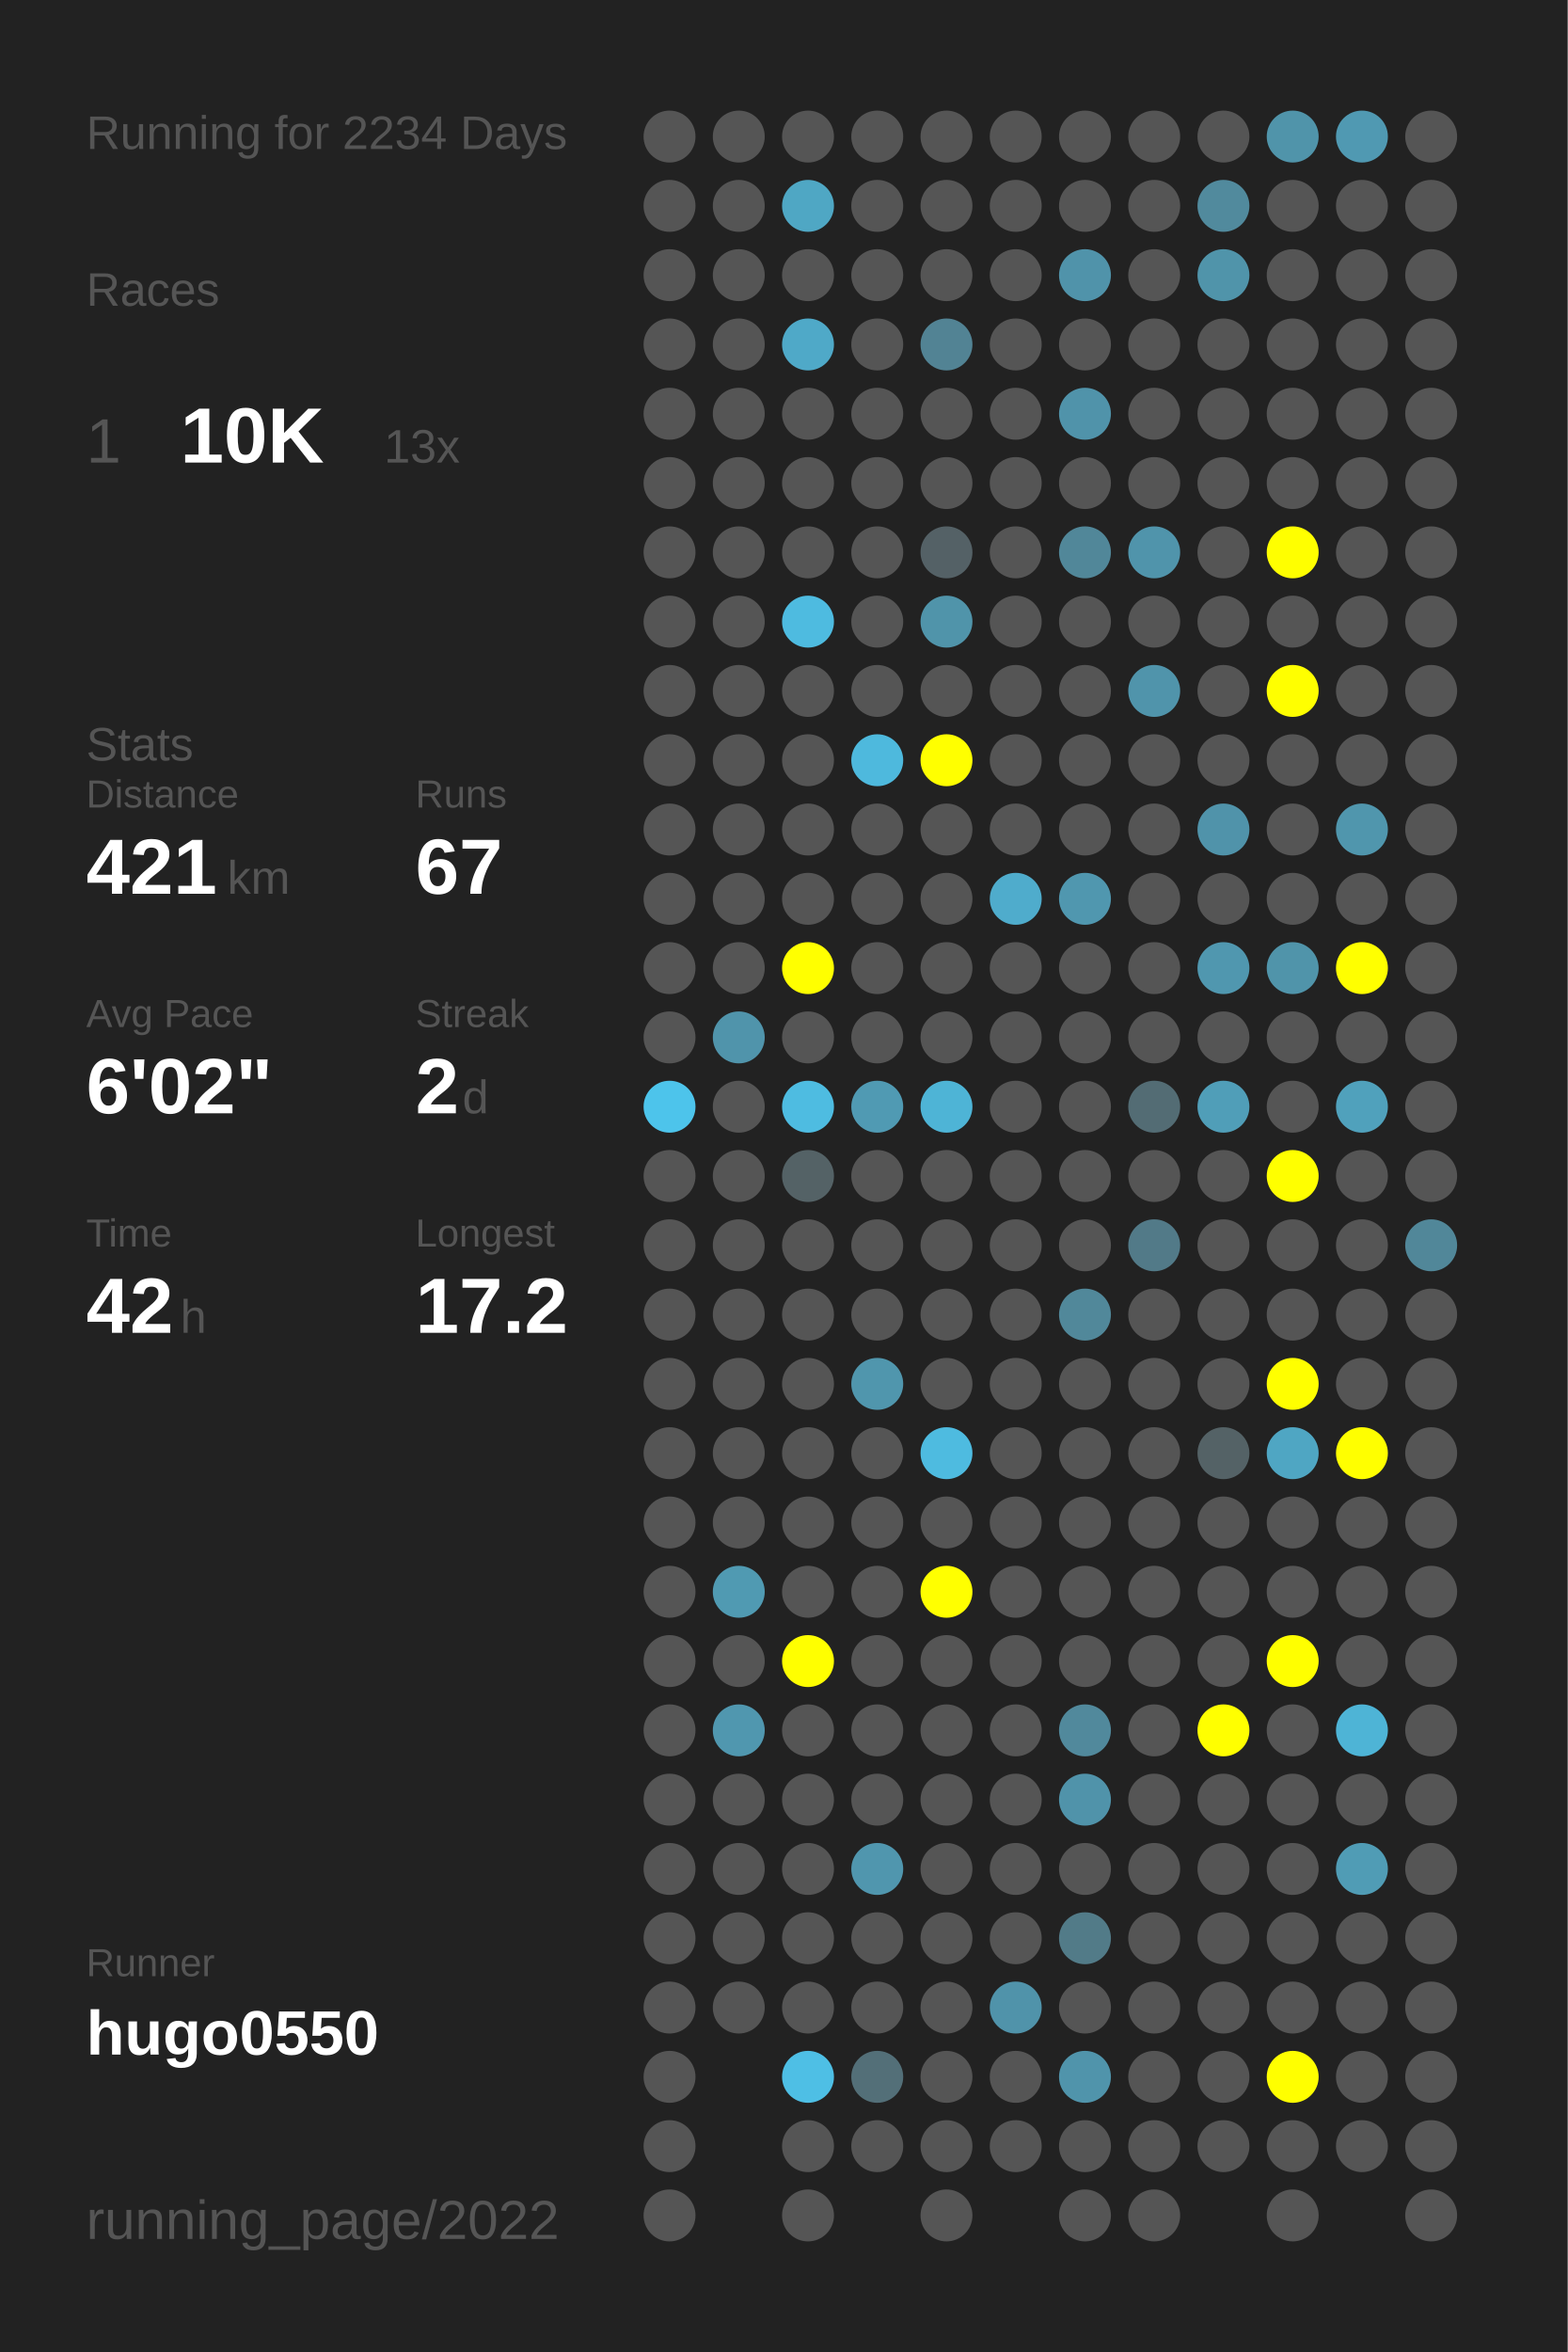
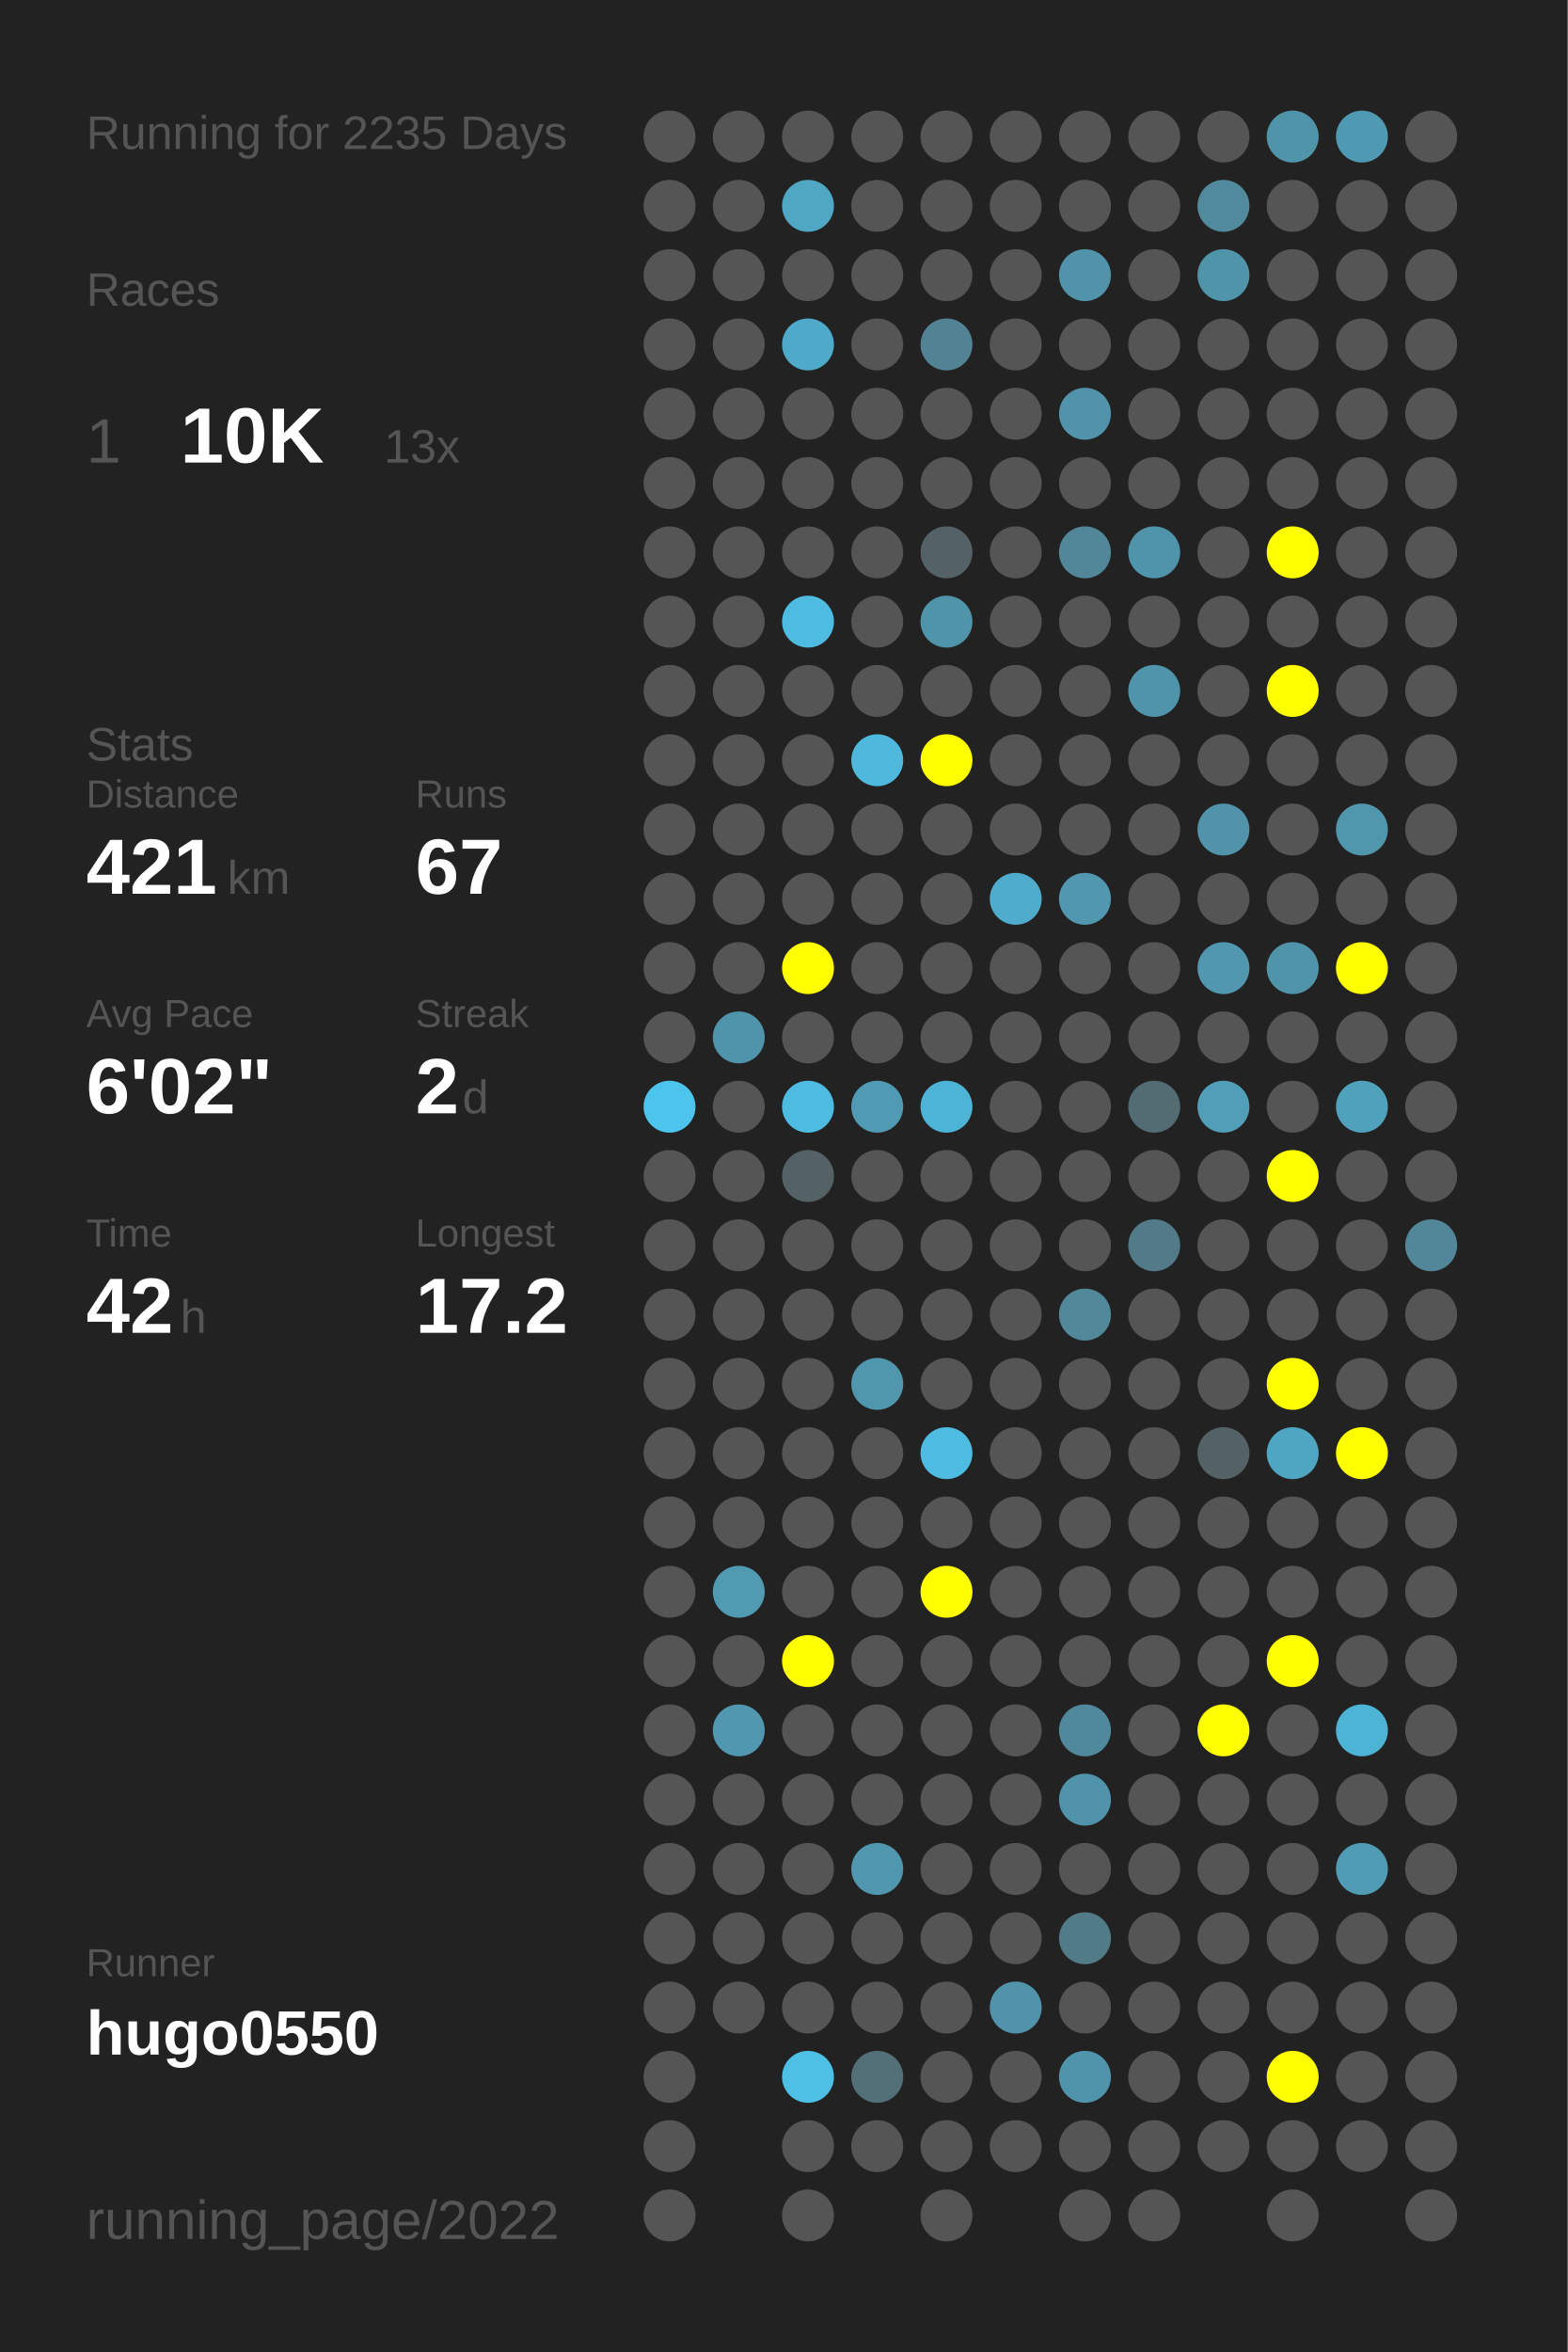
<svg xmlns="http://www.w3.org/2000/svg" baseProfile="full" height="300mm" version="1.1" viewBox="0,0,200,300" width="200mm">
  <defs />
  <rect fill="#222222" height="300" width="200" x="0" y="0" />
-   <text fill="#555555" style="font-size:6px; font-family:Arial;" x="11" y="19">Running for 2234 Days</text>
+   <text fill="#555555" style="font-size:6px; font-family:Arial;" x="11" y="19">Running for 2235 Days</text>
  <text fill="#555555" style="font-size:6px; font-family:Arial;" x="11" y="39">Races</text>
  <text fill="#555555" style="font-size:8px; font-family:Arial;" x="11" y="59">1</text>
  <text fill="#FFFFFF" style="font-size:10px; font-family:Arial; font-weight:bold;" x="23" y="59">10K</text>
  <text fill="#555555" style="font-size:6px; font-family:Arial;" x="49" y="59">13x</text>
  <text fill="#555555" style="font-size:6px; font-family:Arial;" x="11" y="97">Stats</text>
  <text fill="#555555" style="font-size:5px; font-family:Arial;" x="11" y="103">Distance</text>
  <text fill="#FFFFFF" style="font-size:10px; font-family:Arial; font-weight:bold;" x="11" y="114">421</text>
  <text fill="#555555" style="font-size:6px; font-family:Arial;" x="29" y="114">km</text>
  <text fill="#555555" style="font-size:5px; font-family:Arial;" x="53" y="103">Runs</text>
  <text fill="#FFFFFF" style="font-size:10px; font-family:Arial; font-weight:bold;" x="53" y="114">67</text>
  <text fill="#555555" style="font-size:5px; font-family:Arial;" x="11" y="131">Avg Pace</text>
  <text fill="#FFFFFF" style="font-size:10px; font-family:Arial; font-weight:bold;" x="11" y="142">6'02"</text>
  <text fill="#555555" style="font-size:5px; font-family:Arial;" x="53" y="131">Streak</text>
  <text fill="#FFFFFF" style="font-size:10px; font-family:Arial; font-weight:bold;" x="53" y="142">2</text>
  <text fill="#555555" style="font-size:6px; font-family:Arial;" x="59" y="142">d</text>
  <text fill="#555555" style="font-size:5px; font-family:Arial;" x="11" y="159">Time</text>
  <text fill="#FFFFFF" style="font-size:10px; font-family:Arial; font-weight:bold;" x="11" y="170">42</text>
  <text fill="#555555" style="font-size:6px; font-family:Arial;" x="23" y="170">h</text>
  <text fill="#555555" style="font-size:5px; font-family:Arial;" x="53" y="159">Longest</text>
  <text fill="#FFFFFF" style="font-size:10px; font-family:Arial; font-weight:bold;" x="53" y="170">17.2</text>
  <text fill="#555555" style="font-size:5px; font-family:Arial;" x="11" y="252.065">Runner</text>
  <text fill="#FFFFFF" style="font-size:8px; font-family:Arial; font-weight:bold;" x="11" y="262.065">hugo0550</text>
  <text fill="#555555" style="font-size:7px; font-family:Arial;" x="11" y="285.581">running_page/2022</text>
  <circle cx="85.417" cy="17.419" fill="#555555" r="3.312" />
  <circle cx="85.417" cy="26.258" fill="#555555" r="3.312" />
  <circle cx="85.417" cy="35.097" fill="#555555" r="3.312" />
  <circle cx="85.417" cy="43.935" fill="#555555" r="3.312" />
  <circle cx="85.417" cy="52.774" fill="#555555" r="3.312" />
  <circle cx="85.417" cy="61.613" fill="#555555" r="3.312" />
  <circle cx="85.417" cy="70.452" fill="#555555" r="3.312" />
  <circle cx="85.417" cy="79.29" fill="#555555" r="3.312" />
  <circle cx="85.417" cy="88.129" fill="#555555" r="3.312" />
  <circle cx="85.417" cy="96.968" fill="#555555" r="3.312" />
  <circle cx="85.417" cy="105.806" fill="#555555" r="3.312" />
  <circle cx="85.417" cy="114.645" fill="#555555" r="3.312" />
  <circle cx="85.417" cy="123.484" fill="#555555" r="3.312" />
  <circle cx="85.417" cy="132.323" fill="#555555" r="3.312" />
  <circle cx="85.417" cy="141.161" fill="#4dc4eb" r="3.312" />
  <circle cx="85.417" cy="150" fill="#555555" r="3.312" />
  <circle cx="85.417" cy="158.839" fill="#555555" r="3.312" />
  <circle cx="85.417" cy="167.677" fill="#555555" r="3.312" />
  <circle cx="85.417" cy="176.516" fill="#555555" r="3.312" />
  <circle cx="85.417" cy="185.355" fill="#555555" r="3.312" />
  <circle cx="85.417" cy="194.194" fill="#555555" r="3.312" />
  <circle cx="85.417" cy="203.032" fill="#555555" r="3.312" />
  <circle cx="85.417" cy="211.871" fill="#555555" r="3.312" />
  <circle cx="85.417" cy="220.71" fill="#555555" r="3.312" />
  <circle cx="85.417" cy="229.548" fill="#555555" r="3.312" />
  <circle cx="85.417" cy="238.387" fill="#555555" r="3.312" />
  <circle cx="85.417" cy="247.226" fill="#555555" r="3.312" />
  <circle cx="85.417" cy="256.065" fill="#555555" r="3.312" />
  <circle cx="85.417" cy="264.903" fill="#555555" r="3.312" />
  <circle cx="85.417" cy="273.742" fill="#555555" r="3.312" />
  <circle cx="85.417" cy="282.581" fill="#555555" r="3.312" />
  <circle cx="94.25" cy="17.419" fill="#555555" r="3.312" />
  <circle cx="94.25" cy="26.258" fill="#555555" r="3.312" />
  <circle cx="94.25" cy="35.097" fill="#555555" r="3.312" />
  <circle cx="94.25" cy="43.935" fill="#555555" r="3.312" />
  <circle cx="94.25" cy="52.774" fill="#555555" r="3.312" />
  <circle cx="94.25" cy="61.613" fill="#555555" r="3.312" />
  <circle cx="94.25" cy="70.452" fill="#555555" r="3.312" />
  <circle cx="94.25" cy="79.29" fill="#555555" r="3.312" />
  <circle cx="94.25" cy="88.129" fill="#555555" r="3.312" />
  <circle cx="94.25" cy="96.968" fill="#555555" r="3.312" />
  <circle cx="94.25" cy="105.806" fill="#555555" r="3.312" />
  <circle cx="94.25" cy="114.645" fill="#555555" r="3.312" />
  <circle cx="94.25" cy="123.484" fill="#555555" r="3.312" />
  <circle cx="94.25" cy="132.323" fill="#5094ab" r="3.312" />
  <circle cx="94.25" cy="141.161" fill="#555555" r="3.312" />
  <circle cx="94.25" cy="150" fill="#555555" r="3.312" />
  <circle cx="94.25" cy="158.839" fill="#555555" r="3.312" />
  <circle cx="94.25" cy="167.677" fill="#555555" r="3.312" />
  <circle cx="94.25" cy="176.516" fill="#555555" r="3.312" />
  <circle cx="94.25" cy="185.355" fill="#555555" r="3.312" />
  <circle cx="94.25" cy="194.194" fill="#555555" r="3.312" />
  <circle cx="94.25" cy="203.032" fill="#509ab2" r="3.312" />
  <circle cx="94.25" cy="211.871" fill="#555555" r="3.312" />
  <circle cx="94.25" cy="220.71" fill="#5097af" r="3.312" />
  <circle cx="94.25" cy="229.548" fill="#555555" r="3.312" />
  <circle cx="94.25" cy="238.387" fill="#555555" r="3.312" />
  <circle cx="94.25" cy="247.226" fill="#555555" r="3.312" />
  <circle cx="94.25" cy="256.065" fill="#555555" r="3.312" />
  <circle cx="103.083" cy="17.419" fill="#555555" r="3.312" />
  <circle cx="103.083" cy="26.258" fill="#4fa7c4" r="3.312" />
  <circle cx="103.083" cy="35.097" fill="#555555" r="3.312" />
  <circle cx="103.083" cy="43.935" fill="#4fa9c8" r="3.312" />
  <circle cx="103.083" cy="52.774" fill="#555555" r="3.312" />
  <circle cx="103.083" cy="61.613" fill="#555555" r="3.312" />
  <circle cx="103.083" cy="70.452" fill="#555555" r="3.312" />
  <circle cx="103.083" cy="79.29" fill="#4ebbe0" r="3.312" />
  <circle cx="103.083" cy="88.129" fill="#555555" r="3.312" />
  <circle cx="103.083" cy="96.968" fill="#555555" r="3.312" />
  <circle cx="103.083" cy="105.806" fill="#555555" r="3.312" />
  <circle cx="103.083" cy="114.645" fill="#555555" r="3.312" />
  <circle cx="103.083" cy="123.484" fill="#FFFF00" r="3.312" />
  <circle cx="103.083" cy="132.323" fill="#555555" r="3.312" />
  <circle cx="103.083" cy="141.161" fill="#4ebce1" r="3.312" />
  <circle cx="103.083" cy="150" fill="#546266" r="3.312" />
  <circle cx="103.083" cy="158.839" fill="#555555" r="3.312" />
  <circle cx="103.083" cy="167.677" fill="#555555" r="3.312" />
  <circle cx="103.083" cy="176.516" fill="#555555" r="3.312" />
  <circle cx="103.083" cy="185.355" fill="#555555" r="3.312" />
  <circle cx="103.083" cy="194.194" fill="#555555" r="3.312" />
  <circle cx="103.083" cy="203.032" fill="#555555" r="3.312" />
  <circle cx="103.083" cy="211.871" fill="#FFFF00" r="3.312" />
  <circle cx="103.083" cy="220.71" fill="#555555" r="3.312" />
  <circle cx="103.083" cy="229.548" fill="#555555" r="3.312" />
  <circle cx="103.083" cy="238.387" fill="#555555" r="3.312" />
  <circle cx="103.083" cy="247.226" fill="#555555" r="3.312" />
  <circle cx="103.083" cy="256.065" fill="#555555" r="3.312" />
  <circle cx="103.083" cy="264.903" fill="#4ebfe5" r="3.312" />
  <circle cx="103.083" cy="273.742" fill="#555555" r="3.312" />
  <circle cx="103.083" cy="282.581" fill="#555555" r="3.312" />
  <circle cx="111.917" cy="17.419" fill="#555555" r="3.312" />
  <circle cx="111.917" cy="26.258" fill="#555555" r="3.312" />
  <circle cx="111.917" cy="35.097" fill="#555555" r="3.312" />
  <circle cx="111.917" cy="43.935" fill="#555555" r="3.312" />
  <circle cx="111.917" cy="52.774" fill="#555555" r="3.312" />
  <circle cx="111.917" cy="61.613" fill="#555555" r="3.312" />
  <circle cx="111.917" cy="70.452" fill="#555555" r="3.312" />
  <circle cx="111.917" cy="79.29" fill="#555555" r="3.312" />
  <circle cx="111.917" cy="88.129" fill="#555555" r="3.312" />
  <circle cx="111.917" cy="96.968" fill="#4eb9dd" r="3.312" />
  <circle cx="111.917" cy="105.806" fill="#555555" r="3.312" />
  <circle cx="111.917" cy="114.645" fill="#555555" r="3.312" />
  <circle cx="111.917" cy="123.484" fill="#555555" r="3.312" />
  <circle cx="111.917" cy="132.323" fill="#555555" r="3.312" />
  <circle cx="111.917" cy="141.161" fill="#509ab3" r="3.312" />
  <circle cx="111.917" cy="150" fill="#555555" r="3.312" />
  <circle cx="111.917" cy="158.839" fill="#555555" r="3.312" />
  <circle cx="111.917" cy="167.677" fill="#555555" r="3.312" />
  <circle cx="111.917" cy="176.516" fill="#5096ad" r="3.312" />
  <circle cx="111.917" cy="185.355" fill="#555555" r="3.312" />
  <circle cx="111.917" cy="194.194" fill="#555555" r="3.312" />
  <circle cx="111.917" cy="203.032" fill="#555555" r="3.312" />
  <circle cx="111.917" cy="211.871" fill="#555555" r="3.312" />
  <circle cx="111.917" cy="220.71" fill="#555555" r="3.312" />
  <circle cx="111.917" cy="229.548" fill="#555555" r="3.312" />
  <circle cx="111.917" cy="238.387" fill="#5096ae" r="3.312" />
  <circle cx="111.917" cy="247.226" fill="#555555" r="3.312" />
  <circle cx="111.917" cy="256.065" fill="#555555" r="3.312" />
  <circle cx="111.917" cy="264.903" fill="#536f78" r="3.312" />
  <circle cx="111.917" cy="273.742" fill="#555555" r="3.312" />
  <circle cx="120.75" cy="17.419" fill="#555555" r="3.312" />
  <circle cx="120.75" cy="26.258" fill="#555555" r="3.312" />
  <circle cx="120.75" cy="35.097" fill="#555555" r="3.312" />
  <circle cx="120.75" cy="43.935" fill="#528394" r="3.312" />
  <circle cx="120.75" cy="52.774" fill="#555555" r="3.312" />
  <circle cx="120.75" cy="61.613" fill="#555555" r="3.312" />
  <circle cx="120.75" cy="70.452" fill="#546166" r="3.312" />
  <circle cx="120.75" cy="79.29" fill="#5094aa" r="3.312" />
  <circle cx="120.75" cy="88.129" fill="#555555" r="3.312" />
  <circle cx="120.75" cy="96.968" fill="#FFFF00" r="3.312" />
  <circle cx="120.75" cy="105.806" fill="#555555" r="3.312" />
  <circle cx="120.75" cy="114.645" fill="#555555" r="3.312" />
  <circle cx="120.75" cy="123.484" fill="#555555" r="3.312" />
  <circle cx="120.75" cy="132.323" fill="#555555" r="3.312" />
  <circle cx="120.75" cy="141.161" fill="#4eb4d6" r="3.312" />
  <circle cx="120.75" cy="150" fill="#555555" r="3.312" />
  <circle cx="120.75" cy="158.839" fill="#555555" r="3.312" />
  <circle cx="120.75" cy="167.677" fill="#555555" r="3.312" />
  <circle cx="120.75" cy="176.516" fill="#555555" r="3.312" />
  <circle cx="120.75" cy="185.355" fill="#4ebbe0" r="3.312" />
  <circle cx="120.75" cy="194.194" fill="#555555" r="3.312" />
  <circle cx="120.75" cy="203.032" fill="#FFFF00" r="3.312" />
  <circle cx="120.75" cy="211.871" fill="#555555" r="3.312" />
  <circle cx="120.75" cy="220.71" fill="#555555" r="3.312" />
  <circle cx="120.75" cy="229.548" fill="#555555" r="3.312" />
  <circle cx="120.75" cy="238.387" fill="#555555" r="3.312" />
  <circle cx="120.75" cy="247.226" fill="#555555" r="3.312" />
  <circle cx="120.75" cy="256.065" fill="#555555" r="3.312" />
  <circle cx="120.75" cy="264.903" fill="#555555" r="3.312" />
  <circle cx="120.75" cy="273.742" fill="#555555" r="3.312" />
  <circle cx="120.75" cy="282.581" fill="#555555" r="3.312" />
  <circle cx="129.583" cy="17.419" fill="#555555" r="3.312" />
  <circle cx="129.583" cy="26.258" fill="#555555" r="3.312" />
  <circle cx="129.583" cy="35.097" fill="#555555" r="3.312" />
  <circle cx="129.583" cy="43.935" fill="#555555" r="3.312" />
  <circle cx="129.583" cy="52.774" fill="#555555" r="3.312" />
  <circle cx="129.583" cy="61.613" fill="#555555" r="3.312" />
  <circle cx="129.583" cy="70.452" fill="#555555" r="3.312" />
  <circle cx="129.583" cy="79.29" fill="#555555" r="3.312" />
  <circle cx="129.583" cy="88.129" fill="#555555" r="3.312" />
  <circle cx="129.583" cy="96.968" fill="#555555" r="3.312" />
  <circle cx="129.583" cy="105.806" fill="#555555" r="3.312" />
  <circle cx="129.583" cy="114.645" fill="#4faccc" r="3.312" />
  <circle cx="129.583" cy="123.484" fill="#555555" r="3.312" />
  <circle cx="129.583" cy="132.323" fill="#555555" r="3.312" />
  <circle cx="129.583" cy="141.161" fill="#555555" r="3.312" />
  <circle cx="129.583" cy="150" fill="#555555" r="3.312" />
  <circle cx="129.583" cy="158.839" fill="#555555" r="3.312" />
  <circle cx="129.583" cy="167.677" fill="#555555" r="3.312" />
  <circle cx="129.583" cy="176.516" fill="#555555" r="3.312" />
  <circle cx="129.583" cy="185.355" fill="#555555" r="3.312" />
  <circle cx="129.583" cy="194.194" fill="#555555" r="3.312" />
  <circle cx="129.583" cy="203.032" fill="#555555" r="3.312" />
  <circle cx="129.583" cy="211.871" fill="#555555" r="3.312" />
  <circle cx="129.583" cy="220.71" fill="#555555" r="3.312" />
  <circle cx="129.583" cy="229.548" fill="#555555" r="3.312" />
  <circle cx="129.583" cy="238.387" fill="#555555" r="3.312" />
  <circle cx="129.583" cy="247.226" fill="#555555" r="3.312" />
  <circle cx="129.583" cy="256.065" fill="#5093aa" r="3.312" />
  <circle cx="129.583" cy="264.903" fill="#555555" r="3.312" />
  <circle cx="129.583" cy="273.742" fill="#555555" r="3.312" />
  <circle cx="138.417" cy="17.419" fill="#555555" r="3.312" />
  <circle cx="138.417" cy="26.258" fill="#555555" r="3.312" />
  <circle cx="138.417" cy="35.097" fill="#5093aa" r="3.312" />
  <circle cx="138.417" cy="43.935" fill="#555555" r="3.312" />
  <circle cx="138.417" cy="52.774" fill="#5093aa" r="3.312" />
  <circle cx="138.417" cy="61.613" fill="#555555" r="3.312" />
  <circle cx="138.417" cy="70.452" fill="#518799" r="3.312" />
  <circle cx="138.417" cy="79.29" fill="#555555" r="3.312" />
  <circle cx="138.417" cy="88.129" fill="#555555" r="3.312" />
  <circle cx="138.417" cy="96.968" fill="#555555" r="3.312" />
  <circle cx="138.417" cy="105.806" fill="#555555" r="3.312" />
  <circle cx="138.417" cy="114.645" fill="#5097af" r="3.312" />
  <circle cx="138.417" cy="123.484" fill="#555555" r="3.312" />
  <circle cx="138.417" cy="132.323" fill="#555555" r="3.312" />
  <circle cx="138.417" cy="141.161" fill="#555555" r="3.312" />
  <circle cx="138.417" cy="150" fill="#555555" r="3.312" />
  <circle cx="138.417" cy="158.839" fill="#555555" r="3.312" />
  <circle cx="138.417" cy="167.677" fill="#51889a" r="3.312" />
  <circle cx="138.417" cy="176.516" fill="#555555" r="3.312" />
  <circle cx="138.417" cy="185.355" fill="#555555" r="3.312" />
  <circle cx="138.417" cy="194.194" fill="#555555" r="3.312" />
  <circle cx="138.417" cy="203.032" fill="#555555" r="3.312" />
  <circle cx="138.417" cy="211.871" fill="#555555" r="3.312" />
  <circle cx="138.417" cy="220.71" fill="#51899c" r="3.312" />
  <circle cx="138.417" cy="229.548" fill="#5093aa" r="3.312" />
  <circle cx="138.417" cy="238.387" fill="#555555" r="3.312" />
  <circle cx="138.417" cy="247.226" fill="#527b88" r="3.312" />
  <circle cx="138.417" cy="256.065" fill="#555555" r="3.312" />
  <circle cx="138.417" cy="264.903" fill="#5094ab" r="3.312" />
  <circle cx="138.417" cy="273.742" fill="#555555" r="3.312" />
  <circle cx="138.417" cy="282.581" fill="#555555" r="3.312" />
  <circle cx="147.25" cy="17.419" fill="#555555" r="3.312" />
  <circle cx="147.25" cy="26.258" fill="#555555" r="3.312" />
  <circle cx="147.25" cy="35.097" fill="#555555" r="3.312" />
  <circle cx="147.25" cy="43.935" fill="#555555" r="3.312" />
  <circle cx="147.25" cy="52.774" fill="#555555" r="3.312" />
  <circle cx="147.25" cy="61.613" fill="#555555" r="3.312" />
  <circle cx="147.25" cy="70.452" fill="#5094ab" r="3.312" />
  <circle cx="147.25" cy="79.29" fill="#555555" r="3.312" />
  <circle cx="147.25" cy="88.129" fill="#5094ab" r="3.312" />
  <circle cx="147.25" cy="96.968" fill="#555555" r="3.312" />
  <circle cx="147.25" cy="105.806" fill="#555555" r="3.312" />
  <circle cx="147.25" cy="114.645" fill="#555555" r="3.312" />
  <circle cx="147.25" cy="123.484" fill="#555555" r="3.312" />
  <circle cx="147.25" cy="132.323" fill="#555555" r="3.312" />
  <circle cx="147.25" cy="141.161" fill="#536c74" r="3.312" />
  <circle cx="147.25" cy="150" fill="#555555" r="3.312" />
  <circle cx="147.25" cy="158.839" fill="#527a88" r="3.312" />
  <circle cx="147.25" cy="167.677" fill="#555555" r="3.312" />
  <circle cx="147.25" cy="176.516" fill="#555555" r="3.312" />
  <circle cx="147.25" cy="185.355" fill="#555555" r="3.312" />
  <circle cx="147.25" cy="194.194" fill="#555555" r="3.312" />
  <circle cx="147.25" cy="203.032" fill="#555555" r="3.312" />
  <circle cx="147.25" cy="211.871" fill="#555555" r="3.312" />
  <circle cx="147.25" cy="220.71" fill="#555555" r="3.312" />
  <circle cx="147.25" cy="229.548" fill="#555555" r="3.312" />
  <circle cx="147.25" cy="238.387" fill="#555555" r="3.312" />
  <circle cx="147.25" cy="247.226" fill="#555555" r="3.312" />
  <circle cx="147.25" cy="256.065" fill="#555555" r="3.312" />
  <circle cx="147.25" cy="264.903" fill="#555555" r="3.312" />
  <circle cx="147.25" cy="273.742" fill="#555555" r="3.312" />
  <circle cx="147.25" cy="282.581" fill="#555555" r="3.312" />
  <circle cx="156.083" cy="17.419" fill="#555555" r="3.312" />
  <circle cx="156.083" cy="26.258" fill="#518a9d" r="3.312" />
  <circle cx="156.083" cy="35.097" fill="#5094aa" r="3.312" />
  <circle cx="156.083" cy="43.935" fill="#555555" r="3.312" />
  <circle cx="156.083" cy="52.774" fill="#555555" r="3.312" />
  <circle cx="156.083" cy="61.613" fill="#555555" r="3.312" />
  <circle cx="156.083" cy="70.452" fill="#555555" r="3.312" />
  <circle cx="156.083" cy="79.29" fill="#555555" r="3.312" />
  <circle cx="156.083" cy="88.129" fill="#555555" r="3.312" />
  <circle cx="156.083" cy="96.968" fill="#555555" r="3.312" />
  <circle cx="156.083" cy="105.806" fill="#5093aa" r="3.312" />
  <circle cx="156.083" cy="114.645" fill="#555555" r="3.312" />
  <circle cx="156.083" cy="123.484" fill="#5097af" r="3.312" />
  <circle cx="156.083" cy="132.323" fill="#555555" r="3.312" />
  <circle cx="156.083" cy="141.161" fill="#509eb8" r="3.312" />
  <circle cx="156.083" cy="150" fill="#555555" r="3.312" />
  <circle cx="156.083" cy="158.839" fill="#555555" r="3.312" />
  <circle cx="156.083" cy="167.677" fill="#555555" r="3.312" />
  <circle cx="156.083" cy="176.516" fill="#555555" r="3.312" />
  <circle cx="156.083" cy="185.355" fill="#546266" r="3.312" />
  <circle cx="156.083" cy="194.194" fill="#555555" r="3.312" />
  <circle cx="156.083" cy="203.032" fill="#555555" r="3.312" />
  <circle cx="156.083" cy="211.871" fill="#555555" r="3.312" />
  <circle cx="156.083" cy="220.71" fill="#FFFF00" r="3.312" />
  <circle cx="156.083" cy="229.548" fill="#555555" r="3.312" />
  <circle cx="156.083" cy="238.387" fill="#555555" r="3.312" />
  <circle cx="156.083" cy="247.226" fill="#555555" r="3.312" />
  <circle cx="156.083" cy="256.065" fill="#555555" r="3.312" />
  <circle cx="156.083" cy="264.903" fill="#555555" r="3.312" />
  <circle cx="156.083" cy="273.742" fill="#555555" r="3.312" />
  <circle cx="164.917" cy="17.419" fill="#5094aa" r="3.312" />
  <circle cx="164.917" cy="26.258" fill="#555555" r="3.312" />
  <circle cx="164.917" cy="35.097" fill="#555555" r="3.312" />
  <circle cx="164.917" cy="43.935" fill="#555555" r="3.312" />
  <circle cx="164.917" cy="52.774" fill="#555555" r="3.312" />
  <circle cx="164.917" cy="61.613" fill="#555555" r="3.312" />
  <circle cx="164.917" cy="70.452" fill="#FFFF00" r="3.312" />
  <circle cx="164.917" cy="79.29" fill="#555555" r="3.312" />
  <circle cx="164.917" cy="88.129" fill="#FFFF00" r="3.312" />
  <circle cx="164.917" cy="96.968" fill="#555555" r="3.312" />
  <circle cx="164.917" cy="105.806" fill="#555555" r="3.312" />
  <circle cx="164.917" cy="114.645" fill="#555555" r="3.312" />
  <circle cx="164.917" cy="123.484" fill="#5094aa" r="3.312" />
  <circle cx="164.917" cy="132.323" fill="#555555" r="3.312" />
  <circle cx="164.917" cy="141.161" fill="#555555" r="3.312" />
  <circle cx="164.917" cy="150" fill="#FFFF00" r="3.312" />
  <circle cx="164.917" cy="158.839" fill="#555555" r="3.312" />
  <circle cx="164.917" cy="167.677" fill="#555555" r="3.312" />
  <circle cx="164.917" cy="176.516" fill="#FFFF00" r="3.312" />
  <circle cx="164.917" cy="185.355" fill="#4fa6c3" r="3.312" />
  <circle cx="164.917" cy="194.194" fill="#555555" r="3.312" />
  <circle cx="164.917" cy="203.032" fill="#555555" r="3.312" />
  <circle cx="164.917" cy="211.871" fill="#FFFF00" r="3.312" />
  <circle cx="164.917" cy="220.71" fill="#555555" r="3.312" />
  <circle cx="164.917" cy="229.548" fill="#555555" r="3.312" />
  <circle cx="164.917" cy="238.387" fill="#555555" r="3.312" />
  <circle cx="164.917" cy="247.226" fill="#555555" r="3.312" />
  <circle cx="164.917" cy="256.065" fill="#555555" r="3.312" />
  <circle cx="164.917" cy="264.903" fill="#FFFF00" r="3.312" />
  <circle cx="164.917" cy="273.742" fill="#555555" r="3.312" />
  <circle cx="164.917" cy="282.581" fill="#555555" r="3.312" />
  <circle cx="173.75" cy="17.419" fill="#5099b2" r="3.312" />
  <circle cx="173.75" cy="26.258" fill="#555555" r="3.312" />
  <circle cx="173.75" cy="35.097" fill="#555555" r="3.312" />
  <circle cx="173.75" cy="43.935" fill="#555555" r="3.312" />
  <circle cx="173.75" cy="52.774" fill="#555555" r="3.312" />
  <circle cx="173.75" cy="61.613" fill="#555555" r="3.312" />
  <circle cx="173.75" cy="70.452" fill="#555555" r="3.312" />
  <circle cx="173.75" cy="79.29" fill="#555555" r="3.312" />
  <circle cx="173.75" cy="88.129" fill="#555555" r="3.312" />
  <circle cx="173.75" cy="96.968" fill="#555555" r="3.312" />
  <circle cx="173.75" cy="105.806" fill="#5096ad" r="3.312" />
  <circle cx="173.75" cy="114.645" fill="#555555" r="3.312" />
  <circle cx="173.75" cy="123.484" fill="#FFFF00" r="3.312" />
  <circle cx="173.75" cy="132.323" fill="#555555" r="3.312" />
  <circle cx="173.75" cy="141.161" fill="#50a1bc" r="3.312" />
  <circle cx="173.75" cy="150" fill="#555555" r="3.312" />
  <circle cx="173.75" cy="158.839" fill="#555555" r="3.312" />
  <circle cx="173.75" cy="167.677" fill="#555555" r="3.312" />
  <circle cx="173.75" cy="176.516" fill="#555555" r="3.312" />
  <circle cx="173.75" cy="185.355" fill="#FFFF00" r="3.312" />
  <circle cx="173.75" cy="194.194" fill="#555555" r="3.312" />
  <circle cx="173.75" cy="203.032" fill="#555555" r="3.312" />
  <circle cx="173.75" cy="211.871" fill="#555555" r="3.312" />
  <circle cx="173.75" cy="220.71" fill="#4eb4d6" r="3.312" />
  <circle cx="173.75" cy="229.548" fill="#555555" r="3.312" />
  <circle cx="173.75" cy="238.387" fill="#509cb5" r="3.312" />
  <circle cx="173.75" cy="247.226" fill="#555555" r="3.312" />
  <circle cx="173.75" cy="256.065" fill="#555555" r="3.312" />
  <circle cx="173.75" cy="264.903" fill="#555555" r="3.312" />
  <circle cx="173.75" cy="273.742" fill="#555555" r="3.312" />
  <circle cx="182.583" cy="17.419" fill="#555555" r="3.312" />
  <circle cx="182.583" cy="26.258" fill="#555555" r="3.312" />
  <circle cx="182.583" cy="35.097" fill="#555555" r="3.312" />
  <circle cx="182.583" cy="43.935" fill="#555555" r="3.312" />
  <circle cx="182.583" cy="52.774" fill="#555555" r="3.312" />
  <circle cx="182.583" cy="61.613" fill="#555555" r="3.312" />
  <circle cx="182.583" cy="70.452" fill="#555555" r="3.312" />
  <circle cx="182.583" cy="79.29" fill="#555555" r="3.312" />
  <circle cx="182.583" cy="88.129" fill="#555555" r="3.312" />
  <circle cx="182.583" cy="96.968" fill="#555555" r="3.312" />
  <circle cx="182.583" cy="105.806" fill="#555555" r="3.312" />
  <circle cx="182.583" cy="114.645" fill="#555555" r="3.312" />
  <circle cx="182.583" cy="123.484" fill="#555555" r="3.312" />
  <circle cx="182.583" cy="132.323" fill="#555555" r="3.312" />
  <circle cx="182.583" cy="141.161" fill="#555555" r="3.312" />
  <circle cx="182.583" cy="150" fill="#555555" r="3.312" />
  <circle cx="182.583" cy="158.839" fill="#518799" r="3.312" />
  <circle cx="182.583" cy="167.677" fill="#555555" r="3.312" />
  <circle cx="182.583" cy="176.516" fill="#555555" r="3.312" />
  <circle cx="182.583" cy="185.355" fill="#555555" r="3.312" />
  <circle cx="182.583" cy="194.194" fill="#555555" r="3.312" />
  <circle cx="182.583" cy="203.032" fill="#555555" r="3.312" />
  <circle cx="182.583" cy="211.871" fill="#555555" r="3.312" />
  <circle cx="182.583" cy="220.71" fill="#555555" r="3.312" />
  <circle cx="182.583" cy="229.548" fill="#555555" r="3.312" />
  <circle cx="182.583" cy="238.387" fill="#555555" r="3.312" />
  <circle cx="182.583" cy="247.226" fill="#555555" r="3.312" />
  <circle cx="182.583" cy="256.065" fill="#555555" r="3.312" />
  <circle cx="182.583" cy="264.903" fill="#555555" r="3.312" />
  <circle cx="182.583" cy="273.742" fill="#555555" r="3.312" />
  <circle cx="182.583" cy="282.581" fill="#555555" r="3.312" />
</svg>
